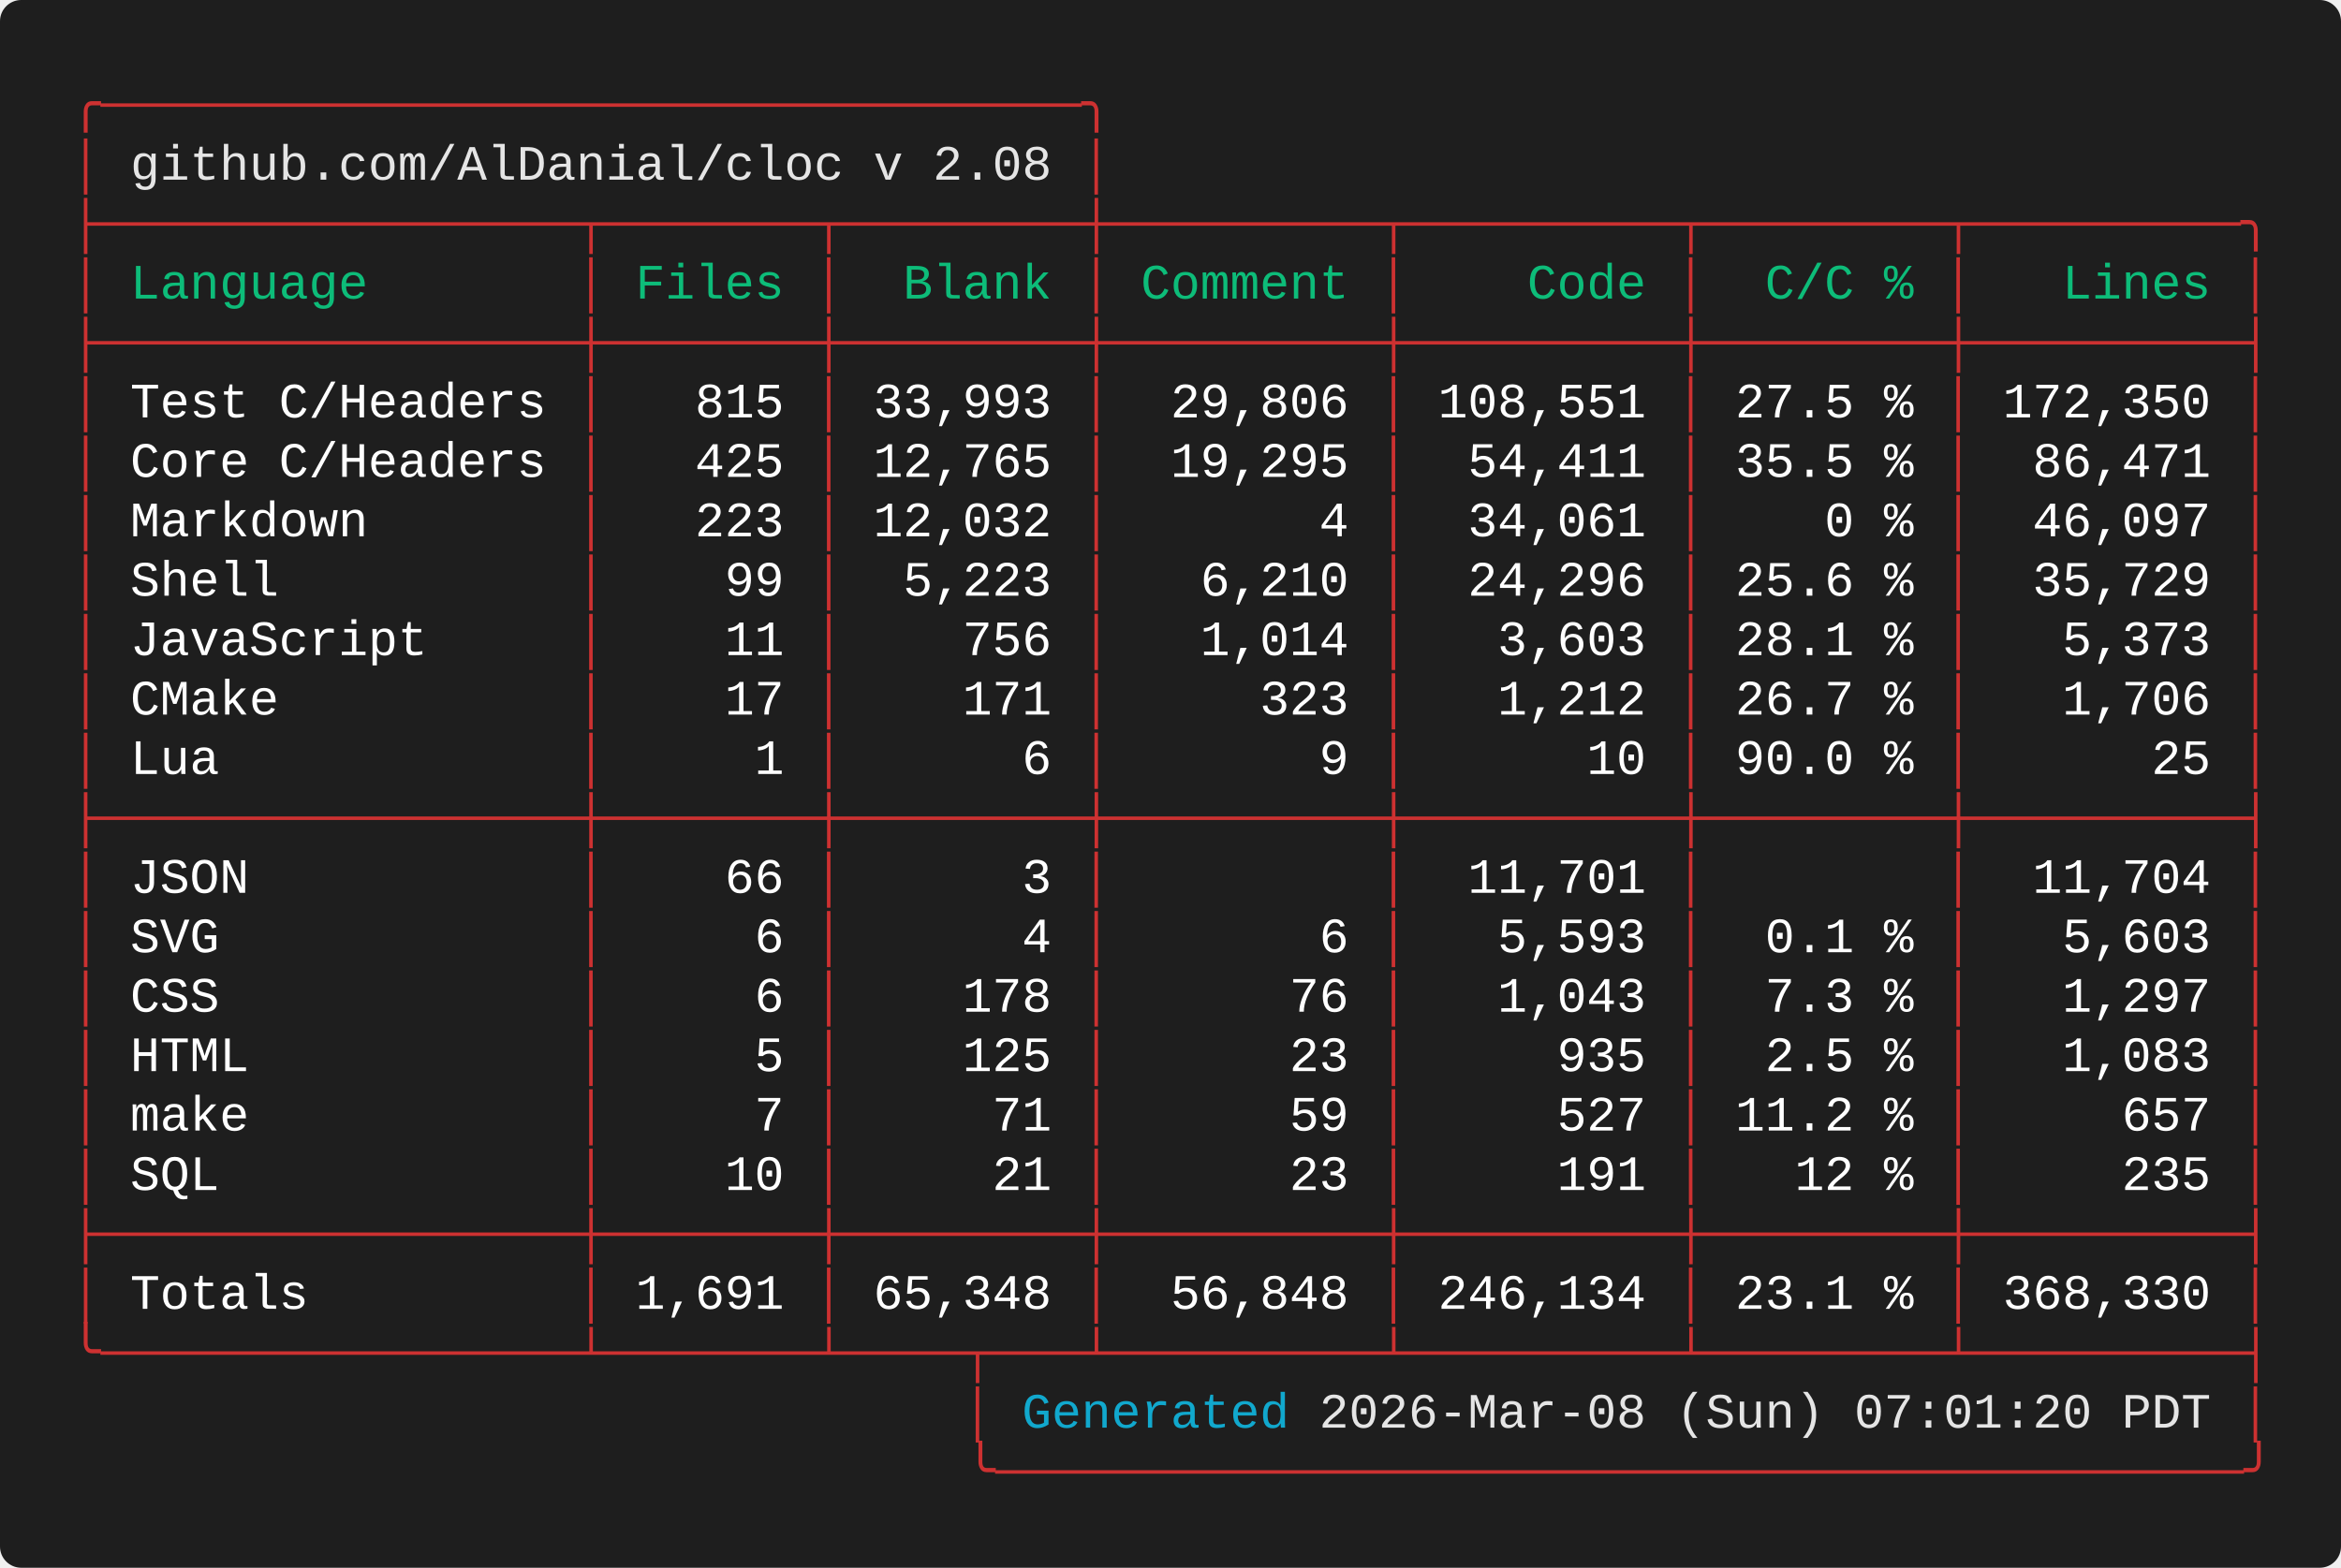
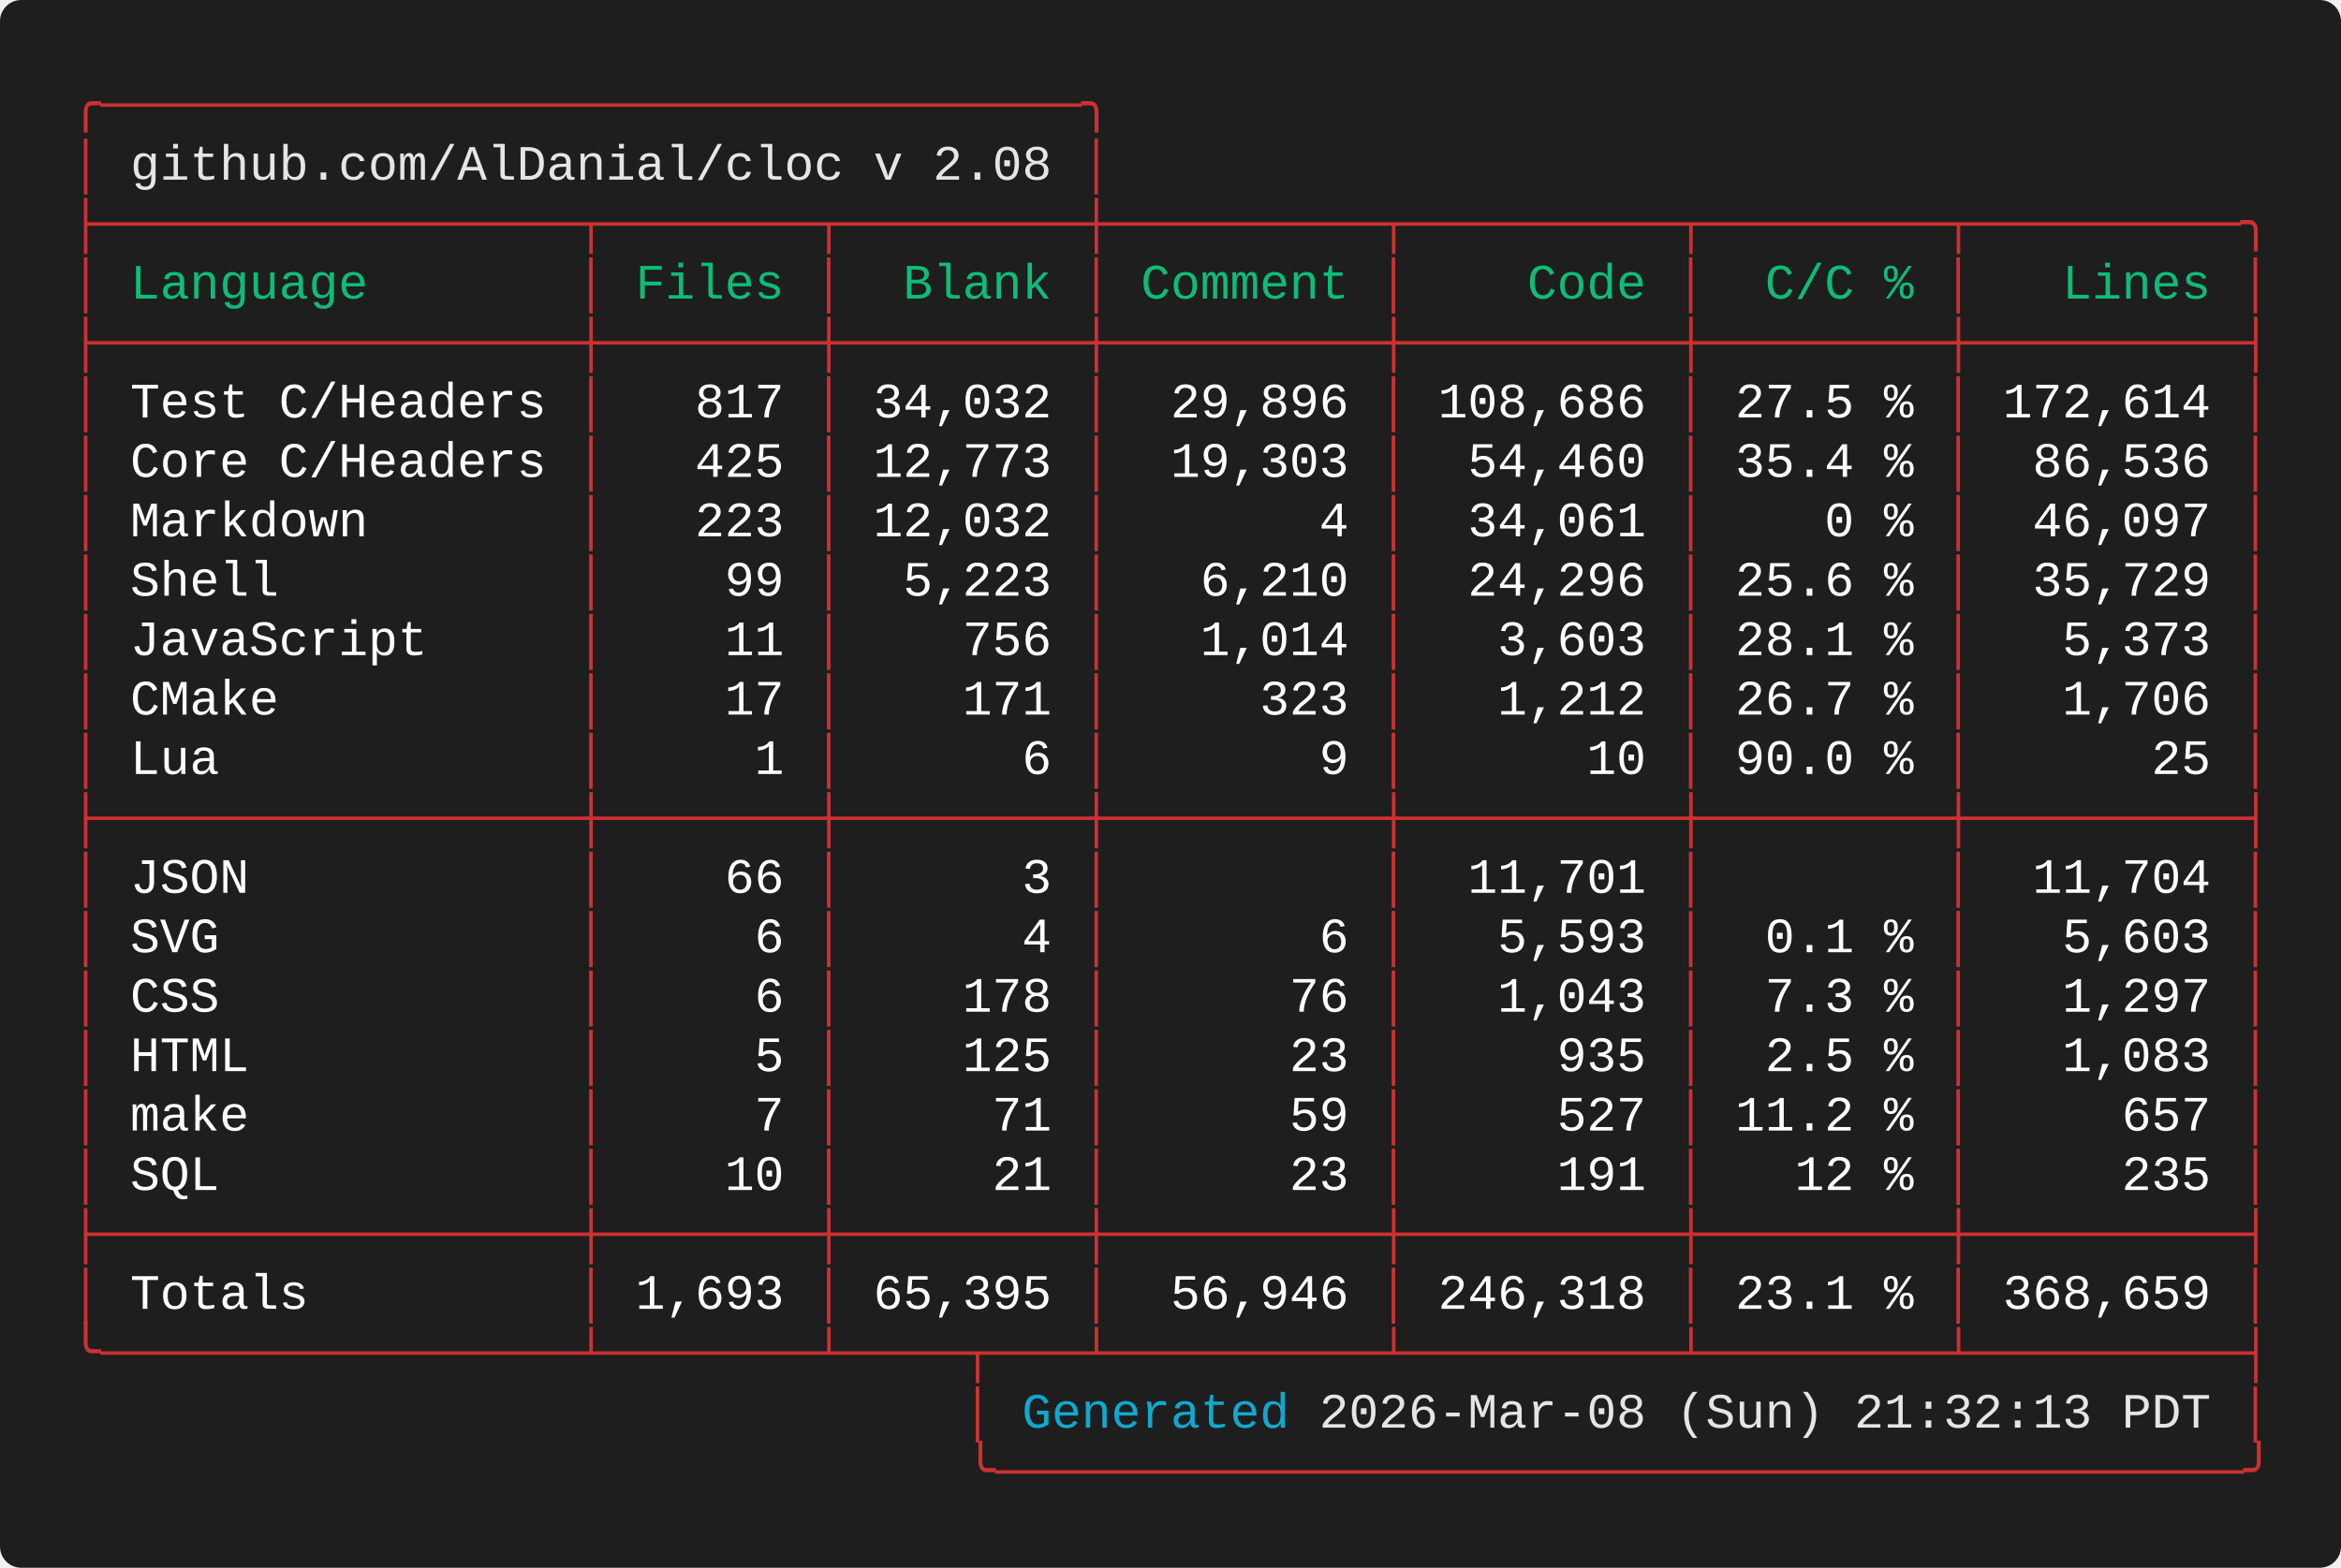
<svg xmlns="http://www.w3.org/2000/svg" width="661.60" height="443.20" viewBox="0 0 661.60 443.20">
  <defs>
    <style type="text/css">.terminal-text { font-family: 'Vanadium Mono Semi-Extended', 'Consolas', 'Monaco', 'Courier New', monospace; }</style>
  </defs>
  <rect width="100%" height="100%" fill="#1e1e1e" rx="6" />
  <text x="20.00" y="34.00" font-size="14" class="terminal-text" xml:space="preserve" textLength="294.00" lengthAdjust="spacingAndGlyphs" fill="#cd3131">╭─────────────────────────────────╮</text>
  <text x="20.00" y="50.80" font-size="14" class="terminal-text" xml:space="preserve" textLength="16.80" lengthAdjust="spacingAndGlyphs" fill="#cd3131">│ </text>
  <text x="36.80" y="50.80" font-size="14" class="terminal-text" xml:space="preserve" textLength="260.40" lengthAdjust="spacingAndGlyphs" fill="#e5e5e5">github.com/AlDanial/cloc v 2.08</text>
  <text x="297.20" y="50.80" font-size="14" class="terminal-text" xml:space="preserve" textLength="8.40" lengthAdjust="spacingAndGlyphs" fill="#ffffff"> </text>
  <text x="305.60" y="50.80" font-size="14" class="terminal-text" xml:space="preserve" textLength="8.40" lengthAdjust="spacingAndGlyphs" fill="#cd3131">│</text>
  <text x="20.00" y="67.60" font-size="14" class="terminal-text" xml:space="preserve" textLength="621.60" lengthAdjust="spacingAndGlyphs" fill="#cd3131">├────────────────┬───────┬────────┼─────────┬─────────┬────────┬─────────╮</text>
  <text x="20.00" y="84.40" font-size="14" class="terminal-text" xml:space="preserve" textLength="8.40" lengthAdjust="spacingAndGlyphs" fill="#cd3131">│</text>
  <text x="28.40" y="84.40" font-size="14" class="terminal-text" xml:space="preserve" textLength="134.40" lengthAdjust="spacingAndGlyphs" fill="#0dbc79"> Language       </text>
  <text x="162.80" y="84.40" font-size="14" class="terminal-text" xml:space="preserve" textLength="8.40" lengthAdjust="spacingAndGlyphs" fill="#cd3131">│</text>
  <text x="171.20" y="84.40" font-size="14" class="terminal-text" xml:space="preserve" textLength="58.80" lengthAdjust="spacingAndGlyphs" fill="#0dbc79"> Files </text>
  <text x="230.00" y="84.40" font-size="14" class="terminal-text" xml:space="preserve" textLength="8.40" lengthAdjust="spacingAndGlyphs" fill="#cd3131">│</text>
  <text x="238.40" y="84.40" font-size="14" class="terminal-text" xml:space="preserve" textLength="67.20" lengthAdjust="spacingAndGlyphs" fill="#0dbc79">  Blank </text>
  <text x="305.60" y="84.40" font-size="14" class="terminal-text" xml:space="preserve" textLength="8.40" lengthAdjust="spacingAndGlyphs" fill="#cd3131">│</text>
  <text x="314.00" y="84.40" font-size="14" class="terminal-text" xml:space="preserve" textLength="75.60" lengthAdjust="spacingAndGlyphs" fill="#0dbc79"> Comment </text>
  <text x="389.60" y="84.40" font-size="14" class="terminal-text" xml:space="preserve" textLength="8.40" lengthAdjust="spacingAndGlyphs" fill="#cd3131">│</text>
  <text x="398.00" y="84.40" font-size="14" class="terminal-text" xml:space="preserve" textLength="75.60" lengthAdjust="spacingAndGlyphs" fill="#0dbc79">    Code </text>
  <text x="473.60" y="84.40" font-size="14" class="terminal-text" xml:space="preserve" textLength="8.40" lengthAdjust="spacingAndGlyphs" fill="#cd3131">│</text>
  <text x="482.00" y="84.40" font-size="14" class="terminal-text" xml:space="preserve" textLength="67.20" lengthAdjust="spacingAndGlyphs" fill="#0dbc79">  C/C % </text>
  <text x="549.20" y="84.40" font-size="14" class="terminal-text" xml:space="preserve" textLength="8.40" lengthAdjust="spacingAndGlyphs" fill="#cd3131">│</text>
  <text x="557.60" y="84.40" font-size="14" class="terminal-text" xml:space="preserve" textLength="75.60" lengthAdjust="spacingAndGlyphs" fill="#0dbc79">   Lines </text>
  <text x="633.20" y="84.40" font-size="14" class="terminal-text" xml:space="preserve" textLength="8.40" lengthAdjust="spacingAndGlyphs" fill="#cd3131">│</text>
  <text x="20.00" y="101.20" font-size="14" class="terminal-text" xml:space="preserve" textLength="621.60" lengthAdjust="spacingAndGlyphs" fill="#cd3131">├────────────────┼───────┼────────┼─────────┼─────────┼────────┼─────────┤</text>
  <text x="20.00" y="118.00" font-size="14" class="terminal-text" xml:space="preserve" textLength="8.40" lengthAdjust="spacingAndGlyphs" fill="#cd3131">│</text>
  <text x="28.40" y="118.00" font-size="14" class="terminal-text" xml:space="preserve" textLength="134.40" lengthAdjust="spacingAndGlyphs" fill="#ffffff"> Test C/Headers </text>
  <text x="162.80" y="118.00" font-size="14" class="terminal-text" xml:space="preserve" textLength="8.40" lengthAdjust="spacingAndGlyphs" fill="#cd3131">│</text>
-   <text x="171.20" y="118.00" font-size="14" class="terminal-text" xml:space="preserve" textLength="58.80" lengthAdjust="spacingAndGlyphs" fill="#ffffff">   815 </text>
+   <text x="171.20" y="118.00" font-size="14" class="terminal-text" xml:space="preserve" textLength="58.80" lengthAdjust="spacingAndGlyphs" fill="#ffffff">   817 </text>
  <text x="230.00" y="118.00" font-size="14" class="terminal-text" xml:space="preserve" textLength="8.40" lengthAdjust="spacingAndGlyphs" fill="#cd3131">│</text>
-   <text x="238.40" y="118.00" font-size="14" class="terminal-text" xml:space="preserve" textLength="67.20" lengthAdjust="spacingAndGlyphs" fill="#ffffff"> 33,993 </text>
+   <text x="238.40" y="118.00" font-size="14" class="terminal-text" xml:space="preserve" textLength="67.20" lengthAdjust="spacingAndGlyphs" fill="#ffffff"> 34,032 </text>
  <text x="305.60" y="118.00" font-size="14" class="terminal-text" xml:space="preserve" textLength="8.40" lengthAdjust="spacingAndGlyphs" fill="#cd3131">│</text>
-   <text x="314.00" y="118.00" font-size="14" class="terminal-text" xml:space="preserve" textLength="75.60" lengthAdjust="spacingAndGlyphs" fill="#ffffff">  29,806 </text>
+   <text x="314.00" y="118.00" font-size="14" class="terminal-text" xml:space="preserve" textLength="75.60" lengthAdjust="spacingAndGlyphs" fill="#ffffff">  29,896 </text>
  <text x="389.60" y="118.00" font-size="14" class="terminal-text" xml:space="preserve" textLength="8.40" lengthAdjust="spacingAndGlyphs" fill="#cd3131">│</text>
-   <text x="398.00" y="118.00" font-size="14" class="terminal-text" xml:space="preserve" textLength="75.60" lengthAdjust="spacingAndGlyphs" fill="#ffffff"> 108,551 </text>
+   <text x="398.00" y="118.00" font-size="14" class="terminal-text" xml:space="preserve" textLength="75.60" lengthAdjust="spacingAndGlyphs" fill="#ffffff"> 108,686 </text>
  <text x="473.60" y="118.00" font-size="14" class="terminal-text" xml:space="preserve" textLength="8.40" lengthAdjust="spacingAndGlyphs" fill="#cd3131">│</text>
  <text x="482.00" y="118.00" font-size="14" class="terminal-text" xml:space="preserve" textLength="67.20" lengthAdjust="spacingAndGlyphs" fill="#ffffff"> 27.5 % </text>
  <text x="549.20" y="118.00" font-size="14" class="terminal-text" xml:space="preserve" textLength="8.40" lengthAdjust="spacingAndGlyphs" fill="#cd3131">│</text>
-   <text x="557.60" y="118.00" font-size="14" class="terminal-text" xml:space="preserve" textLength="75.60" lengthAdjust="spacingAndGlyphs" fill="#ffffff"> 172,350 </text>
+   <text x="557.60" y="118.00" font-size="14" class="terminal-text" xml:space="preserve" textLength="75.60" lengthAdjust="spacingAndGlyphs" fill="#ffffff"> 172,614 </text>
  <text x="633.20" y="118.00" font-size="14" class="terminal-text" xml:space="preserve" textLength="8.40" lengthAdjust="spacingAndGlyphs" fill="#cd3131">│</text>
  <text x="20.00" y="134.80" font-size="14" class="terminal-text" xml:space="preserve" textLength="8.40" lengthAdjust="spacingAndGlyphs" fill="#cd3131">│</text>
  <text x="28.40" y="134.80" font-size="14" class="terminal-text" xml:space="preserve" textLength="134.40" lengthAdjust="spacingAndGlyphs" fill="#ffffff"> Core C/Headers </text>
  <text x="162.80" y="134.80" font-size="14" class="terminal-text" xml:space="preserve" textLength="8.40" lengthAdjust="spacingAndGlyphs" fill="#cd3131">│</text>
  <text x="171.20" y="134.80" font-size="14" class="terminal-text" xml:space="preserve" textLength="58.80" lengthAdjust="spacingAndGlyphs" fill="#ffffff">   425 </text>
  <text x="230.00" y="134.80" font-size="14" class="terminal-text" xml:space="preserve" textLength="8.40" lengthAdjust="spacingAndGlyphs" fill="#cd3131">│</text>
-   <text x="238.40" y="134.80" font-size="14" class="terminal-text" xml:space="preserve" textLength="67.20" lengthAdjust="spacingAndGlyphs" fill="#ffffff"> 12,765 </text>
+   <text x="238.40" y="134.80" font-size="14" class="terminal-text" xml:space="preserve" textLength="67.20" lengthAdjust="spacingAndGlyphs" fill="#ffffff"> 12,773 </text>
  <text x="305.60" y="134.80" font-size="14" class="terminal-text" xml:space="preserve" textLength="8.40" lengthAdjust="spacingAndGlyphs" fill="#cd3131">│</text>
-   <text x="314.00" y="134.80" font-size="14" class="terminal-text" xml:space="preserve" textLength="75.60" lengthAdjust="spacingAndGlyphs" fill="#ffffff">  19,295 </text>
+   <text x="314.00" y="134.80" font-size="14" class="terminal-text" xml:space="preserve" textLength="75.60" lengthAdjust="spacingAndGlyphs" fill="#ffffff">  19,303 </text>
  <text x="389.60" y="134.80" font-size="14" class="terminal-text" xml:space="preserve" textLength="8.40" lengthAdjust="spacingAndGlyphs" fill="#cd3131">│</text>
-   <text x="398.00" y="134.80" font-size="14" class="terminal-text" xml:space="preserve" textLength="75.60" lengthAdjust="spacingAndGlyphs" fill="#ffffff">  54,411 </text>
+   <text x="398.00" y="134.80" font-size="14" class="terminal-text" xml:space="preserve" textLength="75.60" lengthAdjust="spacingAndGlyphs" fill="#ffffff">  54,460 </text>
  <text x="473.60" y="134.80" font-size="14" class="terminal-text" xml:space="preserve" textLength="8.40" lengthAdjust="spacingAndGlyphs" fill="#cd3131">│</text>
-   <text x="482.00" y="134.80" font-size="14" class="terminal-text" xml:space="preserve" textLength="67.20" lengthAdjust="spacingAndGlyphs" fill="#ffffff"> 35.5 % </text>
+   <text x="482.00" y="134.80" font-size="14" class="terminal-text" xml:space="preserve" textLength="67.20" lengthAdjust="spacingAndGlyphs" fill="#ffffff"> 35.4 % </text>
  <text x="549.20" y="134.80" font-size="14" class="terminal-text" xml:space="preserve" textLength="8.40" lengthAdjust="spacingAndGlyphs" fill="#cd3131">│</text>
-   <text x="557.60" y="134.80" font-size="14" class="terminal-text" xml:space="preserve" textLength="75.60" lengthAdjust="spacingAndGlyphs" fill="#ffffff">  86,471 </text>
+   <text x="557.60" y="134.80" font-size="14" class="terminal-text" xml:space="preserve" textLength="75.60" lengthAdjust="spacingAndGlyphs" fill="#ffffff">  86,536 </text>
  <text x="633.20" y="134.80" font-size="14" class="terminal-text" xml:space="preserve" textLength="8.40" lengthAdjust="spacingAndGlyphs" fill="#cd3131">│</text>
  <text x="20.00" y="151.60" font-size="14" class="terminal-text" xml:space="preserve" textLength="8.40" lengthAdjust="spacingAndGlyphs" fill="#cd3131">│</text>
  <text x="28.40" y="151.60" font-size="14" class="terminal-text" xml:space="preserve" textLength="134.40" lengthAdjust="spacingAndGlyphs" fill="#ffffff"> Markdown       </text>
  <text x="162.80" y="151.60" font-size="14" class="terminal-text" xml:space="preserve" textLength="8.40" lengthAdjust="spacingAndGlyphs" fill="#cd3131">│</text>
  <text x="171.20" y="151.60" font-size="14" class="terminal-text" xml:space="preserve" textLength="58.80" lengthAdjust="spacingAndGlyphs" fill="#ffffff">   223 </text>
  <text x="230.00" y="151.60" font-size="14" class="terminal-text" xml:space="preserve" textLength="8.40" lengthAdjust="spacingAndGlyphs" fill="#cd3131">│</text>
  <text x="238.40" y="151.60" font-size="14" class="terminal-text" xml:space="preserve" textLength="67.20" lengthAdjust="spacingAndGlyphs" fill="#ffffff"> 12,032 </text>
  <text x="305.60" y="151.60" font-size="14" class="terminal-text" xml:space="preserve" textLength="8.40" lengthAdjust="spacingAndGlyphs" fill="#cd3131">│</text>
  <text x="314.00" y="151.60" font-size="14" class="terminal-text" xml:space="preserve" textLength="75.60" lengthAdjust="spacingAndGlyphs" fill="#ffffff">       4 </text>
  <text x="389.60" y="151.60" font-size="14" class="terminal-text" xml:space="preserve" textLength="8.40" lengthAdjust="spacingAndGlyphs" fill="#cd3131">│</text>
  <text x="398.00" y="151.60" font-size="14" class="terminal-text" xml:space="preserve" textLength="75.60" lengthAdjust="spacingAndGlyphs" fill="#ffffff">  34,061 </text>
  <text x="473.60" y="151.60" font-size="14" class="terminal-text" xml:space="preserve" textLength="8.40" lengthAdjust="spacingAndGlyphs" fill="#cd3131">│</text>
  <text x="482.00" y="151.60" font-size="14" class="terminal-text" xml:space="preserve" textLength="67.20" lengthAdjust="spacingAndGlyphs" fill="#ffffff">    0 % </text>
  <text x="549.20" y="151.60" font-size="14" class="terminal-text" xml:space="preserve" textLength="8.40" lengthAdjust="spacingAndGlyphs" fill="#cd3131">│</text>
  <text x="557.60" y="151.60" font-size="14" class="terminal-text" xml:space="preserve" textLength="75.60" lengthAdjust="spacingAndGlyphs" fill="#ffffff">  46,097 </text>
  <text x="633.20" y="151.60" font-size="14" class="terminal-text" xml:space="preserve" textLength="8.40" lengthAdjust="spacingAndGlyphs" fill="#cd3131">│</text>
  <text x="20.00" y="168.40" font-size="14" class="terminal-text" xml:space="preserve" textLength="8.40" lengthAdjust="spacingAndGlyphs" fill="#cd3131">│</text>
  <text x="28.40" y="168.40" font-size="14" class="terminal-text" xml:space="preserve" textLength="134.40" lengthAdjust="spacingAndGlyphs" fill="#ffffff"> Shell          </text>
  <text x="162.80" y="168.40" font-size="14" class="terminal-text" xml:space="preserve" textLength="8.40" lengthAdjust="spacingAndGlyphs" fill="#cd3131">│</text>
  <text x="171.20" y="168.40" font-size="14" class="terminal-text" xml:space="preserve" textLength="58.80" lengthAdjust="spacingAndGlyphs" fill="#ffffff">    99 </text>
  <text x="230.00" y="168.40" font-size="14" class="terminal-text" xml:space="preserve" textLength="8.40" lengthAdjust="spacingAndGlyphs" fill="#cd3131">│</text>
  <text x="238.40" y="168.40" font-size="14" class="terminal-text" xml:space="preserve" textLength="67.20" lengthAdjust="spacingAndGlyphs" fill="#ffffff">  5,223 </text>
  <text x="305.60" y="168.40" font-size="14" class="terminal-text" xml:space="preserve" textLength="8.40" lengthAdjust="spacingAndGlyphs" fill="#cd3131">│</text>
  <text x="314.00" y="168.40" font-size="14" class="terminal-text" xml:space="preserve" textLength="75.60" lengthAdjust="spacingAndGlyphs" fill="#ffffff">   6,210 </text>
  <text x="389.60" y="168.40" font-size="14" class="terminal-text" xml:space="preserve" textLength="8.40" lengthAdjust="spacingAndGlyphs" fill="#cd3131">│</text>
  <text x="398.00" y="168.40" font-size="14" class="terminal-text" xml:space="preserve" textLength="75.60" lengthAdjust="spacingAndGlyphs" fill="#ffffff">  24,296 </text>
  <text x="473.60" y="168.40" font-size="14" class="terminal-text" xml:space="preserve" textLength="8.40" lengthAdjust="spacingAndGlyphs" fill="#cd3131">│</text>
  <text x="482.00" y="168.40" font-size="14" class="terminal-text" xml:space="preserve" textLength="67.20" lengthAdjust="spacingAndGlyphs" fill="#ffffff"> 25.6 % </text>
  <text x="549.20" y="168.40" font-size="14" class="terminal-text" xml:space="preserve" textLength="8.40" lengthAdjust="spacingAndGlyphs" fill="#cd3131">│</text>
  <text x="557.60" y="168.40" font-size="14" class="terminal-text" xml:space="preserve" textLength="75.60" lengthAdjust="spacingAndGlyphs" fill="#ffffff">  35,729 </text>
  <text x="633.20" y="168.40" font-size="14" class="terminal-text" xml:space="preserve" textLength="8.40" lengthAdjust="spacingAndGlyphs" fill="#cd3131">│</text>
  <text x="20.00" y="185.20" font-size="14" class="terminal-text" xml:space="preserve" textLength="8.40" lengthAdjust="spacingAndGlyphs" fill="#cd3131">│</text>
  <text x="28.40" y="185.20" font-size="14" class="terminal-text" xml:space="preserve" textLength="134.40" lengthAdjust="spacingAndGlyphs" fill="#ffffff"> JavaScript     </text>
  <text x="162.80" y="185.20" font-size="14" class="terminal-text" xml:space="preserve" textLength="8.40" lengthAdjust="spacingAndGlyphs" fill="#cd3131">│</text>
  <text x="171.20" y="185.20" font-size="14" class="terminal-text" xml:space="preserve" textLength="58.80" lengthAdjust="spacingAndGlyphs" fill="#ffffff">    11 </text>
  <text x="230.00" y="185.20" font-size="14" class="terminal-text" xml:space="preserve" textLength="8.40" lengthAdjust="spacingAndGlyphs" fill="#cd3131">│</text>
  <text x="238.40" y="185.20" font-size="14" class="terminal-text" xml:space="preserve" textLength="67.20" lengthAdjust="spacingAndGlyphs" fill="#ffffff">    756 </text>
  <text x="305.60" y="185.20" font-size="14" class="terminal-text" xml:space="preserve" textLength="8.40" lengthAdjust="spacingAndGlyphs" fill="#cd3131">│</text>
  <text x="314.00" y="185.20" font-size="14" class="terminal-text" xml:space="preserve" textLength="75.60" lengthAdjust="spacingAndGlyphs" fill="#ffffff">   1,014 </text>
  <text x="389.60" y="185.20" font-size="14" class="terminal-text" xml:space="preserve" textLength="8.40" lengthAdjust="spacingAndGlyphs" fill="#cd3131">│</text>
  <text x="398.00" y="185.20" font-size="14" class="terminal-text" xml:space="preserve" textLength="75.60" lengthAdjust="spacingAndGlyphs" fill="#ffffff">   3,603 </text>
  <text x="473.60" y="185.20" font-size="14" class="terminal-text" xml:space="preserve" textLength="8.40" lengthAdjust="spacingAndGlyphs" fill="#cd3131">│</text>
  <text x="482.00" y="185.20" font-size="14" class="terminal-text" xml:space="preserve" textLength="67.20" lengthAdjust="spacingAndGlyphs" fill="#ffffff"> 28.1 % </text>
  <text x="549.20" y="185.20" font-size="14" class="terminal-text" xml:space="preserve" textLength="8.40" lengthAdjust="spacingAndGlyphs" fill="#cd3131">│</text>
  <text x="557.60" y="185.20" font-size="14" class="terminal-text" xml:space="preserve" textLength="75.60" lengthAdjust="spacingAndGlyphs" fill="#ffffff">   5,373 </text>
  <text x="633.20" y="185.20" font-size="14" class="terminal-text" xml:space="preserve" textLength="8.40" lengthAdjust="spacingAndGlyphs" fill="#cd3131">│</text>
  <text x="20.00" y="202.00" font-size="14" class="terminal-text" xml:space="preserve" textLength="8.40" lengthAdjust="spacingAndGlyphs" fill="#cd3131">│</text>
  <text x="28.40" y="202.00" font-size="14" class="terminal-text" xml:space="preserve" textLength="134.40" lengthAdjust="spacingAndGlyphs" fill="#ffffff"> CMake          </text>
  <text x="162.80" y="202.00" font-size="14" class="terminal-text" xml:space="preserve" textLength="8.40" lengthAdjust="spacingAndGlyphs" fill="#cd3131">│</text>
  <text x="171.20" y="202.00" font-size="14" class="terminal-text" xml:space="preserve" textLength="58.80" lengthAdjust="spacingAndGlyphs" fill="#ffffff">    17 </text>
  <text x="230.00" y="202.00" font-size="14" class="terminal-text" xml:space="preserve" textLength="8.40" lengthAdjust="spacingAndGlyphs" fill="#cd3131">│</text>
  <text x="238.40" y="202.00" font-size="14" class="terminal-text" xml:space="preserve" textLength="67.20" lengthAdjust="spacingAndGlyphs" fill="#ffffff">    171 </text>
  <text x="305.60" y="202.00" font-size="14" class="terminal-text" xml:space="preserve" textLength="8.40" lengthAdjust="spacingAndGlyphs" fill="#cd3131">│</text>
  <text x="314.00" y="202.00" font-size="14" class="terminal-text" xml:space="preserve" textLength="75.60" lengthAdjust="spacingAndGlyphs" fill="#ffffff">     323 </text>
  <text x="389.60" y="202.00" font-size="14" class="terminal-text" xml:space="preserve" textLength="8.40" lengthAdjust="spacingAndGlyphs" fill="#cd3131">│</text>
  <text x="398.00" y="202.00" font-size="14" class="terminal-text" xml:space="preserve" textLength="75.60" lengthAdjust="spacingAndGlyphs" fill="#ffffff">   1,212 </text>
  <text x="473.60" y="202.00" font-size="14" class="terminal-text" xml:space="preserve" textLength="8.40" lengthAdjust="spacingAndGlyphs" fill="#cd3131">│</text>
  <text x="482.00" y="202.00" font-size="14" class="terminal-text" xml:space="preserve" textLength="67.20" lengthAdjust="spacingAndGlyphs" fill="#ffffff"> 26.7 % </text>
  <text x="549.20" y="202.00" font-size="14" class="terminal-text" xml:space="preserve" textLength="8.40" lengthAdjust="spacingAndGlyphs" fill="#cd3131">│</text>
  <text x="557.60" y="202.00" font-size="14" class="terminal-text" xml:space="preserve" textLength="75.60" lengthAdjust="spacingAndGlyphs" fill="#ffffff">   1,706 </text>
  <text x="633.20" y="202.00" font-size="14" class="terminal-text" xml:space="preserve" textLength="8.40" lengthAdjust="spacingAndGlyphs" fill="#cd3131">│</text>
  <text x="20.00" y="218.80" font-size="14" class="terminal-text" xml:space="preserve" textLength="8.40" lengthAdjust="spacingAndGlyphs" fill="#cd3131">│</text>
  <text x="28.40" y="218.80" font-size="14" class="terminal-text" xml:space="preserve" textLength="134.40" lengthAdjust="spacingAndGlyphs" fill="#ffffff"> Lua            </text>
  <text x="162.80" y="218.80" font-size="14" class="terminal-text" xml:space="preserve" textLength="8.40" lengthAdjust="spacingAndGlyphs" fill="#cd3131">│</text>
  <text x="171.20" y="218.80" font-size="14" class="terminal-text" xml:space="preserve" textLength="58.80" lengthAdjust="spacingAndGlyphs" fill="#ffffff">     1 </text>
  <text x="230.00" y="218.80" font-size="14" class="terminal-text" xml:space="preserve" textLength="8.40" lengthAdjust="spacingAndGlyphs" fill="#cd3131">│</text>
  <text x="238.40" y="218.80" font-size="14" class="terminal-text" xml:space="preserve" textLength="67.20" lengthAdjust="spacingAndGlyphs" fill="#ffffff">      6 </text>
  <text x="305.60" y="218.80" font-size="14" class="terminal-text" xml:space="preserve" textLength="8.40" lengthAdjust="spacingAndGlyphs" fill="#cd3131">│</text>
  <text x="314.00" y="218.80" font-size="14" class="terminal-text" xml:space="preserve" textLength="75.60" lengthAdjust="spacingAndGlyphs" fill="#ffffff">       9 </text>
  <text x="389.60" y="218.80" font-size="14" class="terminal-text" xml:space="preserve" textLength="8.40" lengthAdjust="spacingAndGlyphs" fill="#cd3131">│</text>
  <text x="398.00" y="218.80" font-size="14" class="terminal-text" xml:space="preserve" textLength="75.60" lengthAdjust="spacingAndGlyphs" fill="#ffffff">      10 </text>
  <text x="473.60" y="218.80" font-size="14" class="terminal-text" xml:space="preserve" textLength="8.40" lengthAdjust="spacingAndGlyphs" fill="#cd3131">│</text>
  <text x="482.00" y="218.80" font-size="14" class="terminal-text" xml:space="preserve" textLength="67.20" lengthAdjust="spacingAndGlyphs" fill="#ffffff"> 90.0 % </text>
  <text x="549.20" y="218.80" font-size="14" class="terminal-text" xml:space="preserve" textLength="8.40" lengthAdjust="spacingAndGlyphs" fill="#cd3131">│</text>
  <text x="557.60" y="218.80" font-size="14" class="terminal-text" xml:space="preserve" textLength="75.60" lengthAdjust="spacingAndGlyphs" fill="#ffffff">      25 </text>
  <text x="633.20" y="218.80" font-size="14" class="terminal-text" xml:space="preserve" textLength="8.40" lengthAdjust="spacingAndGlyphs" fill="#cd3131">│</text>
  <text x="20.00" y="235.60" font-size="14" class="terminal-text" xml:space="preserve" textLength="621.60" lengthAdjust="spacingAndGlyphs" fill="#cd3131">├────────────────┼───────┼────────┼─────────┼─────────┼────────┼─────────┤</text>
  <text x="20.00" y="252.40" font-size="14" class="terminal-text" xml:space="preserve" textLength="8.40" lengthAdjust="spacingAndGlyphs" fill="#cd3131">│</text>
  <text x="28.40" y="252.40" font-size="14" class="terminal-text" xml:space="preserve" textLength="134.40" lengthAdjust="spacingAndGlyphs" fill="#ffffff"> JSON           </text>
  <text x="162.80" y="252.40" font-size="14" class="terminal-text" xml:space="preserve" textLength="8.40" lengthAdjust="spacingAndGlyphs" fill="#cd3131">│</text>
  <text x="171.20" y="252.40" font-size="14" class="terminal-text" xml:space="preserve" textLength="58.80" lengthAdjust="spacingAndGlyphs" fill="#ffffff">    66 </text>
  <text x="230.00" y="252.40" font-size="14" class="terminal-text" xml:space="preserve" textLength="8.40" lengthAdjust="spacingAndGlyphs" fill="#cd3131">│</text>
  <text x="238.40" y="252.40" font-size="14" class="terminal-text" xml:space="preserve" textLength="67.20" lengthAdjust="spacingAndGlyphs" fill="#ffffff">      3 </text>
  <text x="305.60" y="252.40" font-size="14" class="terminal-text" xml:space="preserve" textLength="8.40" lengthAdjust="spacingAndGlyphs" fill="#cd3131">│</text>
  <text x="314.00" y="252.40" font-size="14" class="terminal-text" xml:space="preserve" textLength="75.60" lengthAdjust="spacingAndGlyphs" fill="#ffffff">         </text>
  <text x="389.60" y="252.40" font-size="14" class="terminal-text" xml:space="preserve" textLength="8.40" lengthAdjust="spacingAndGlyphs" fill="#cd3131">│</text>
  <text x="398.00" y="252.40" font-size="14" class="terminal-text" xml:space="preserve" textLength="75.60" lengthAdjust="spacingAndGlyphs" fill="#ffffff">  11,701 </text>
  <text x="473.60" y="252.40" font-size="14" class="terminal-text" xml:space="preserve" textLength="8.40" lengthAdjust="spacingAndGlyphs" fill="#cd3131">│</text>
  <text x="482.00" y="252.40" font-size="14" class="terminal-text" xml:space="preserve" textLength="67.20" lengthAdjust="spacingAndGlyphs" fill="#ffffff">        </text>
  <text x="549.20" y="252.40" font-size="14" class="terminal-text" xml:space="preserve" textLength="8.40" lengthAdjust="spacingAndGlyphs" fill="#cd3131">│</text>
  <text x="557.60" y="252.40" font-size="14" class="terminal-text" xml:space="preserve" textLength="75.60" lengthAdjust="spacingAndGlyphs" fill="#ffffff">  11,704 </text>
  <text x="633.20" y="252.40" font-size="14" class="terminal-text" xml:space="preserve" textLength="8.40" lengthAdjust="spacingAndGlyphs" fill="#cd3131">│</text>
  <text x="20.00" y="269.20" font-size="14" class="terminal-text" xml:space="preserve" textLength="8.40" lengthAdjust="spacingAndGlyphs" fill="#cd3131">│</text>
  <text x="28.40" y="269.20" font-size="14" class="terminal-text" xml:space="preserve" textLength="134.40" lengthAdjust="spacingAndGlyphs" fill="#ffffff"> SVG            </text>
  <text x="162.80" y="269.20" font-size="14" class="terminal-text" xml:space="preserve" textLength="8.40" lengthAdjust="spacingAndGlyphs" fill="#cd3131">│</text>
  <text x="171.20" y="269.20" font-size="14" class="terminal-text" xml:space="preserve" textLength="58.80" lengthAdjust="spacingAndGlyphs" fill="#ffffff">     6 </text>
  <text x="230.00" y="269.20" font-size="14" class="terminal-text" xml:space="preserve" textLength="8.40" lengthAdjust="spacingAndGlyphs" fill="#cd3131">│</text>
  <text x="238.40" y="269.20" font-size="14" class="terminal-text" xml:space="preserve" textLength="67.20" lengthAdjust="spacingAndGlyphs" fill="#ffffff">      4 </text>
  <text x="305.60" y="269.20" font-size="14" class="terminal-text" xml:space="preserve" textLength="8.40" lengthAdjust="spacingAndGlyphs" fill="#cd3131">│</text>
  <text x="314.00" y="269.20" font-size="14" class="terminal-text" xml:space="preserve" textLength="75.60" lengthAdjust="spacingAndGlyphs" fill="#ffffff">       6 </text>
  <text x="389.60" y="269.20" font-size="14" class="terminal-text" xml:space="preserve" textLength="8.40" lengthAdjust="spacingAndGlyphs" fill="#cd3131">│</text>
  <text x="398.00" y="269.20" font-size="14" class="terminal-text" xml:space="preserve" textLength="75.60" lengthAdjust="spacingAndGlyphs" fill="#ffffff">   5,593 </text>
  <text x="473.60" y="269.20" font-size="14" class="terminal-text" xml:space="preserve" textLength="8.40" lengthAdjust="spacingAndGlyphs" fill="#cd3131">│</text>
  <text x="482.00" y="269.20" font-size="14" class="terminal-text" xml:space="preserve" textLength="67.20" lengthAdjust="spacingAndGlyphs" fill="#ffffff">  0.1 % </text>
  <text x="549.20" y="269.20" font-size="14" class="terminal-text" xml:space="preserve" textLength="8.40" lengthAdjust="spacingAndGlyphs" fill="#cd3131">│</text>
  <text x="557.60" y="269.20" font-size="14" class="terminal-text" xml:space="preserve" textLength="75.60" lengthAdjust="spacingAndGlyphs" fill="#ffffff">   5,603 </text>
  <text x="633.20" y="269.20" font-size="14" class="terminal-text" xml:space="preserve" textLength="8.40" lengthAdjust="spacingAndGlyphs" fill="#cd3131">│</text>
  <text x="20.00" y="286.00" font-size="14" class="terminal-text" xml:space="preserve" textLength="8.40" lengthAdjust="spacingAndGlyphs" fill="#cd3131">│</text>
  <text x="28.40" y="286.00" font-size="14" class="terminal-text" xml:space="preserve" textLength="134.40" lengthAdjust="spacingAndGlyphs" fill="#ffffff"> CSS            </text>
  <text x="162.80" y="286.00" font-size="14" class="terminal-text" xml:space="preserve" textLength="8.40" lengthAdjust="spacingAndGlyphs" fill="#cd3131">│</text>
  <text x="171.20" y="286.00" font-size="14" class="terminal-text" xml:space="preserve" textLength="58.80" lengthAdjust="spacingAndGlyphs" fill="#ffffff">     6 </text>
  <text x="230.00" y="286.00" font-size="14" class="terminal-text" xml:space="preserve" textLength="8.40" lengthAdjust="spacingAndGlyphs" fill="#cd3131">│</text>
  <text x="238.40" y="286.00" font-size="14" class="terminal-text" xml:space="preserve" textLength="67.20" lengthAdjust="spacingAndGlyphs" fill="#ffffff">    178 </text>
  <text x="305.60" y="286.00" font-size="14" class="terminal-text" xml:space="preserve" textLength="8.40" lengthAdjust="spacingAndGlyphs" fill="#cd3131">│</text>
  <text x="314.00" y="286.00" font-size="14" class="terminal-text" xml:space="preserve" textLength="75.60" lengthAdjust="spacingAndGlyphs" fill="#ffffff">      76 </text>
  <text x="389.60" y="286.00" font-size="14" class="terminal-text" xml:space="preserve" textLength="8.40" lengthAdjust="spacingAndGlyphs" fill="#cd3131">│</text>
  <text x="398.00" y="286.00" font-size="14" class="terminal-text" xml:space="preserve" textLength="75.60" lengthAdjust="spacingAndGlyphs" fill="#ffffff">   1,043 </text>
  <text x="473.60" y="286.00" font-size="14" class="terminal-text" xml:space="preserve" textLength="8.40" lengthAdjust="spacingAndGlyphs" fill="#cd3131">│</text>
  <text x="482.00" y="286.00" font-size="14" class="terminal-text" xml:space="preserve" textLength="67.20" lengthAdjust="spacingAndGlyphs" fill="#ffffff">  7.3 % </text>
  <text x="549.20" y="286.00" font-size="14" class="terminal-text" xml:space="preserve" textLength="8.40" lengthAdjust="spacingAndGlyphs" fill="#cd3131">│</text>
  <text x="557.60" y="286.00" font-size="14" class="terminal-text" xml:space="preserve" textLength="75.60" lengthAdjust="spacingAndGlyphs" fill="#ffffff">   1,297 </text>
  <text x="633.20" y="286.00" font-size="14" class="terminal-text" xml:space="preserve" textLength="8.40" lengthAdjust="spacingAndGlyphs" fill="#cd3131">│</text>
  <text x="20.00" y="302.80" font-size="14" class="terminal-text" xml:space="preserve" textLength="8.40" lengthAdjust="spacingAndGlyphs" fill="#cd3131">│</text>
  <text x="28.40" y="302.80" font-size="14" class="terminal-text" xml:space="preserve" textLength="134.40" lengthAdjust="spacingAndGlyphs" fill="#ffffff"> HTML           </text>
  <text x="162.80" y="302.80" font-size="14" class="terminal-text" xml:space="preserve" textLength="8.40" lengthAdjust="spacingAndGlyphs" fill="#cd3131">│</text>
  <text x="171.20" y="302.80" font-size="14" class="terminal-text" xml:space="preserve" textLength="58.80" lengthAdjust="spacingAndGlyphs" fill="#ffffff">     5 </text>
  <text x="230.00" y="302.80" font-size="14" class="terminal-text" xml:space="preserve" textLength="8.40" lengthAdjust="spacingAndGlyphs" fill="#cd3131">│</text>
  <text x="238.40" y="302.80" font-size="14" class="terminal-text" xml:space="preserve" textLength="67.20" lengthAdjust="spacingAndGlyphs" fill="#ffffff">    125 </text>
  <text x="305.60" y="302.80" font-size="14" class="terminal-text" xml:space="preserve" textLength="8.40" lengthAdjust="spacingAndGlyphs" fill="#cd3131">│</text>
  <text x="314.00" y="302.80" font-size="14" class="terminal-text" xml:space="preserve" textLength="75.60" lengthAdjust="spacingAndGlyphs" fill="#ffffff">      23 </text>
  <text x="389.60" y="302.80" font-size="14" class="terminal-text" xml:space="preserve" textLength="8.40" lengthAdjust="spacingAndGlyphs" fill="#cd3131">│</text>
  <text x="398.00" y="302.80" font-size="14" class="terminal-text" xml:space="preserve" textLength="75.60" lengthAdjust="spacingAndGlyphs" fill="#ffffff">     935 </text>
  <text x="473.60" y="302.80" font-size="14" class="terminal-text" xml:space="preserve" textLength="8.40" lengthAdjust="spacingAndGlyphs" fill="#cd3131">│</text>
  <text x="482.00" y="302.80" font-size="14" class="terminal-text" xml:space="preserve" textLength="67.20" lengthAdjust="spacingAndGlyphs" fill="#ffffff">  2.5 % </text>
  <text x="549.20" y="302.80" font-size="14" class="terminal-text" xml:space="preserve" textLength="8.40" lengthAdjust="spacingAndGlyphs" fill="#cd3131">│</text>
  <text x="557.60" y="302.80" font-size="14" class="terminal-text" xml:space="preserve" textLength="75.60" lengthAdjust="spacingAndGlyphs" fill="#ffffff">   1,083 </text>
  <text x="633.20" y="302.80" font-size="14" class="terminal-text" xml:space="preserve" textLength="8.40" lengthAdjust="spacingAndGlyphs" fill="#cd3131">│</text>
  <text x="20.00" y="319.60" font-size="14" class="terminal-text" xml:space="preserve" textLength="8.40" lengthAdjust="spacingAndGlyphs" fill="#cd3131">│</text>
  <text x="28.40" y="319.60" font-size="14" class="terminal-text" xml:space="preserve" textLength="134.40" lengthAdjust="spacingAndGlyphs" fill="#ffffff"> make           </text>
  <text x="162.80" y="319.60" font-size="14" class="terminal-text" xml:space="preserve" textLength="8.40" lengthAdjust="spacingAndGlyphs" fill="#cd3131">│</text>
  <text x="171.20" y="319.60" font-size="14" class="terminal-text" xml:space="preserve" textLength="58.80" lengthAdjust="spacingAndGlyphs" fill="#ffffff">     7 </text>
  <text x="230.00" y="319.60" font-size="14" class="terminal-text" xml:space="preserve" textLength="8.40" lengthAdjust="spacingAndGlyphs" fill="#cd3131">│</text>
  <text x="238.40" y="319.60" font-size="14" class="terminal-text" xml:space="preserve" textLength="67.20" lengthAdjust="spacingAndGlyphs" fill="#ffffff">     71 </text>
  <text x="305.60" y="319.60" font-size="14" class="terminal-text" xml:space="preserve" textLength="8.40" lengthAdjust="spacingAndGlyphs" fill="#cd3131">│</text>
  <text x="314.00" y="319.60" font-size="14" class="terminal-text" xml:space="preserve" textLength="75.60" lengthAdjust="spacingAndGlyphs" fill="#ffffff">      59 </text>
  <text x="389.60" y="319.60" font-size="14" class="terminal-text" xml:space="preserve" textLength="8.40" lengthAdjust="spacingAndGlyphs" fill="#cd3131">│</text>
  <text x="398.00" y="319.60" font-size="14" class="terminal-text" xml:space="preserve" textLength="75.60" lengthAdjust="spacingAndGlyphs" fill="#ffffff">     527 </text>
  <text x="473.60" y="319.60" font-size="14" class="terminal-text" xml:space="preserve" textLength="8.40" lengthAdjust="spacingAndGlyphs" fill="#cd3131">│</text>
  <text x="482.00" y="319.60" font-size="14" class="terminal-text" xml:space="preserve" textLength="67.20" lengthAdjust="spacingAndGlyphs" fill="#ffffff"> 11.2 % </text>
  <text x="549.20" y="319.60" font-size="14" class="terminal-text" xml:space="preserve" textLength="8.40" lengthAdjust="spacingAndGlyphs" fill="#cd3131">│</text>
  <text x="557.60" y="319.60" font-size="14" class="terminal-text" xml:space="preserve" textLength="75.60" lengthAdjust="spacingAndGlyphs" fill="#ffffff">     657 </text>
  <text x="633.20" y="319.60" font-size="14" class="terminal-text" xml:space="preserve" textLength="8.40" lengthAdjust="spacingAndGlyphs" fill="#cd3131">│</text>
  <text x="20.00" y="336.40" font-size="14" class="terminal-text" xml:space="preserve" textLength="8.40" lengthAdjust="spacingAndGlyphs" fill="#cd3131">│</text>
  <text x="28.40" y="336.40" font-size="14" class="terminal-text" xml:space="preserve" textLength="134.40" lengthAdjust="spacingAndGlyphs" fill="#ffffff"> SQL            </text>
  <text x="162.80" y="336.40" font-size="14" class="terminal-text" xml:space="preserve" textLength="8.40" lengthAdjust="spacingAndGlyphs" fill="#cd3131">│</text>
  <text x="171.20" y="336.40" font-size="14" class="terminal-text" xml:space="preserve" textLength="58.80" lengthAdjust="spacingAndGlyphs" fill="#ffffff">    10 </text>
  <text x="230.00" y="336.40" font-size="14" class="terminal-text" xml:space="preserve" textLength="8.40" lengthAdjust="spacingAndGlyphs" fill="#cd3131">│</text>
  <text x="238.40" y="336.40" font-size="14" class="terminal-text" xml:space="preserve" textLength="67.20" lengthAdjust="spacingAndGlyphs" fill="#ffffff">     21 </text>
  <text x="305.60" y="336.40" font-size="14" class="terminal-text" xml:space="preserve" textLength="8.40" lengthAdjust="spacingAndGlyphs" fill="#cd3131">│</text>
  <text x="314.00" y="336.40" font-size="14" class="terminal-text" xml:space="preserve" textLength="75.60" lengthAdjust="spacingAndGlyphs" fill="#ffffff">      23 </text>
  <text x="389.60" y="336.40" font-size="14" class="terminal-text" xml:space="preserve" textLength="8.40" lengthAdjust="spacingAndGlyphs" fill="#cd3131">│</text>
  <text x="398.00" y="336.40" font-size="14" class="terminal-text" xml:space="preserve" textLength="75.60" lengthAdjust="spacingAndGlyphs" fill="#ffffff">     191 </text>
  <text x="473.60" y="336.40" font-size="14" class="terminal-text" xml:space="preserve" textLength="8.40" lengthAdjust="spacingAndGlyphs" fill="#cd3131">│</text>
  <text x="482.00" y="336.40" font-size="14" class="terminal-text" xml:space="preserve" textLength="67.20" lengthAdjust="spacingAndGlyphs" fill="#ffffff">   12 % </text>
  <text x="549.20" y="336.40" font-size="14" class="terminal-text" xml:space="preserve" textLength="8.40" lengthAdjust="spacingAndGlyphs" fill="#cd3131">│</text>
  <text x="557.60" y="336.40" font-size="14" class="terminal-text" xml:space="preserve" textLength="75.60" lengthAdjust="spacingAndGlyphs" fill="#ffffff">     235 </text>
  <text x="633.20" y="336.40" font-size="14" class="terminal-text" xml:space="preserve" textLength="8.40" lengthAdjust="spacingAndGlyphs" fill="#cd3131">│</text>
  <text x="20.00" y="353.20" font-size="14" class="terminal-text" xml:space="preserve" textLength="621.60" lengthAdjust="spacingAndGlyphs" fill="#cd3131">├────────────────┼───────┼────────┼─────────┼─────────┼────────┼─────────┤</text>
  <text x="20.00" y="370.00" font-size="14" class="terminal-text" xml:space="preserve" textLength="8.40" lengthAdjust="spacingAndGlyphs" fill="#cd3131">│</text>
  <text x="28.40" y="370.00" font-size="14" class="terminal-text" xml:space="preserve" textLength="134.40" lengthAdjust="spacingAndGlyphs" fill="#ffffff"> Totals         </text>
  <text x="162.80" y="370.00" font-size="14" class="terminal-text" xml:space="preserve" textLength="8.40" lengthAdjust="spacingAndGlyphs" fill="#cd3131">│</text>
-   <text x="171.20" y="370.00" font-size="14" class="terminal-text" xml:space="preserve" textLength="58.80" lengthAdjust="spacingAndGlyphs" fill="#ffffff"> 1,691 </text>
+   <text x="171.20" y="370.00" font-size="14" class="terminal-text" xml:space="preserve" textLength="58.80" lengthAdjust="spacingAndGlyphs" fill="#ffffff"> 1,693 </text>
  <text x="230.00" y="370.00" font-size="14" class="terminal-text" xml:space="preserve" textLength="8.40" lengthAdjust="spacingAndGlyphs" fill="#cd3131">│</text>
-   <text x="238.40" y="370.00" font-size="14" class="terminal-text" xml:space="preserve" textLength="67.20" lengthAdjust="spacingAndGlyphs" fill="#ffffff"> 65,348 </text>
+   <text x="238.40" y="370.00" font-size="14" class="terminal-text" xml:space="preserve" textLength="67.20" lengthAdjust="spacingAndGlyphs" fill="#ffffff"> 65,395 </text>
  <text x="305.60" y="370.00" font-size="14" class="terminal-text" xml:space="preserve" textLength="8.40" lengthAdjust="spacingAndGlyphs" fill="#cd3131">│</text>
-   <text x="314.00" y="370.00" font-size="14" class="terminal-text" xml:space="preserve" textLength="75.60" lengthAdjust="spacingAndGlyphs" fill="#ffffff">  56,848 </text>
+   <text x="314.00" y="370.00" font-size="14" class="terminal-text" xml:space="preserve" textLength="75.60" lengthAdjust="spacingAndGlyphs" fill="#ffffff">  56,946 </text>
  <text x="389.60" y="370.00" font-size="14" class="terminal-text" xml:space="preserve" textLength="8.40" lengthAdjust="spacingAndGlyphs" fill="#cd3131">│</text>
-   <text x="398.00" y="370.00" font-size="14" class="terminal-text" xml:space="preserve" textLength="75.60" lengthAdjust="spacingAndGlyphs" fill="#ffffff"> 246,134 </text>
+   <text x="398.00" y="370.00" font-size="14" class="terminal-text" xml:space="preserve" textLength="75.60" lengthAdjust="spacingAndGlyphs" fill="#ffffff"> 246,318 </text>
  <text x="473.60" y="370.00" font-size="14" class="terminal-text" xml:space="preserve" textLength="8.40" lengthAdjust="spacingAndGlyphs" fill="#cd3131">│</text>
  <text x="482.00" y="370.00" font-size="14" class="terminal-text" xml:space="preserve" textLength="67.20" lengthAdjust="spacingAndGlyphs" fill="#ffffff"> 23.1 % </text>
  <text x="549.20" y="370.00" font-size="14" class="terminal-text" xml:space="preserve" textLength="8.40" lengthAdjust="spacingAndGlyphs" fill="#cd3131">│</text>
-   <text x="557.60" y="370.00" font-size="14" class="terminal-text" xml:space="preserve" textLength="75.60" lengthAdjust="spacingAndGlyphs" fill="#ffffff"> 368,330 </text>
+   <text x="557.60" y="370.00" font-size="14" class="terminal-text" xml:space="preserve" textLength="75.60" lengthAdjust="spacingAndGlyphs" fill="#ffffff"> 368,659 </text>
  <text x="633.20" y="370.00" font-size="14" class="terminal-text" xml:space="preserve" textLength="8.40" lengthAdjust="spacingAndGlyphs" fill="#cd3131">│</text>
  <text x="20.00" y="386.80" font-size="14" class="terminal-text" xml:space="preserve" textLength="621.60" lengthAdjust="spacingAndGlyphs" fill="#cd3131">╰────────────────┴───────┴────┬───┴─────────┴─────────┴────────┴─────────┤</text>
  <text x="20.00" y="403.60" font-size="14" class="terminal-text" xml:space="preserve" textLength="268.80" lengthAdjust="spacingAndGlyphs" fill="#cd3131">                              │ </text>
  <text x="288.80" y="403.60" font-size="14" class="terminal-text" xml:space="preserve" textLength="75.60" lengthAdjust="spacingAndGlyphs" fill="#11a8cd">Generated</text>
-   <text x="364.40" y="403.60" font-size="14" class="terminal-text" xml:space="preserve" textLength="260.40" lengthAdjust="spacingAndGlyphs" fill="#e5e5e5"> 2026-Mar-08 (Sun) 07:01:20 PDT</text>
+   <text x="364.40" y="403.60" font-size="14" class="terminal-text" xml:space="preserve" textLength="260.40" lengthAdjust="spacingAndGlyphs" fill="#e5e5e5"> 2026-Mar-08 (Sun) 21:32:13 PDT</text>
  <text x="624.80" y="403.60" font-size="14" class="terminal-text" xml:space="preserve" textLength="8.40" lengthAdjust="spacingAndGlyphs" fill="#ffffff"> </text>
  <text x="633.20" y="403.60" font-size="14" class="terminal-text" xml:space="preserve" textLength="8.40" lengthAdjust="spacingAndGlyphs" fill="#cd3131">│</text>
  <text x="20.00" y="420.40" font-size="14" class="terminal-text" xml:space="preserve" textLength="621.60" lengthAdjust="spacingAndGlyphs" fill="#cd3131">                              ╰──────────────────────────────────────────╯</text>
</svg>
